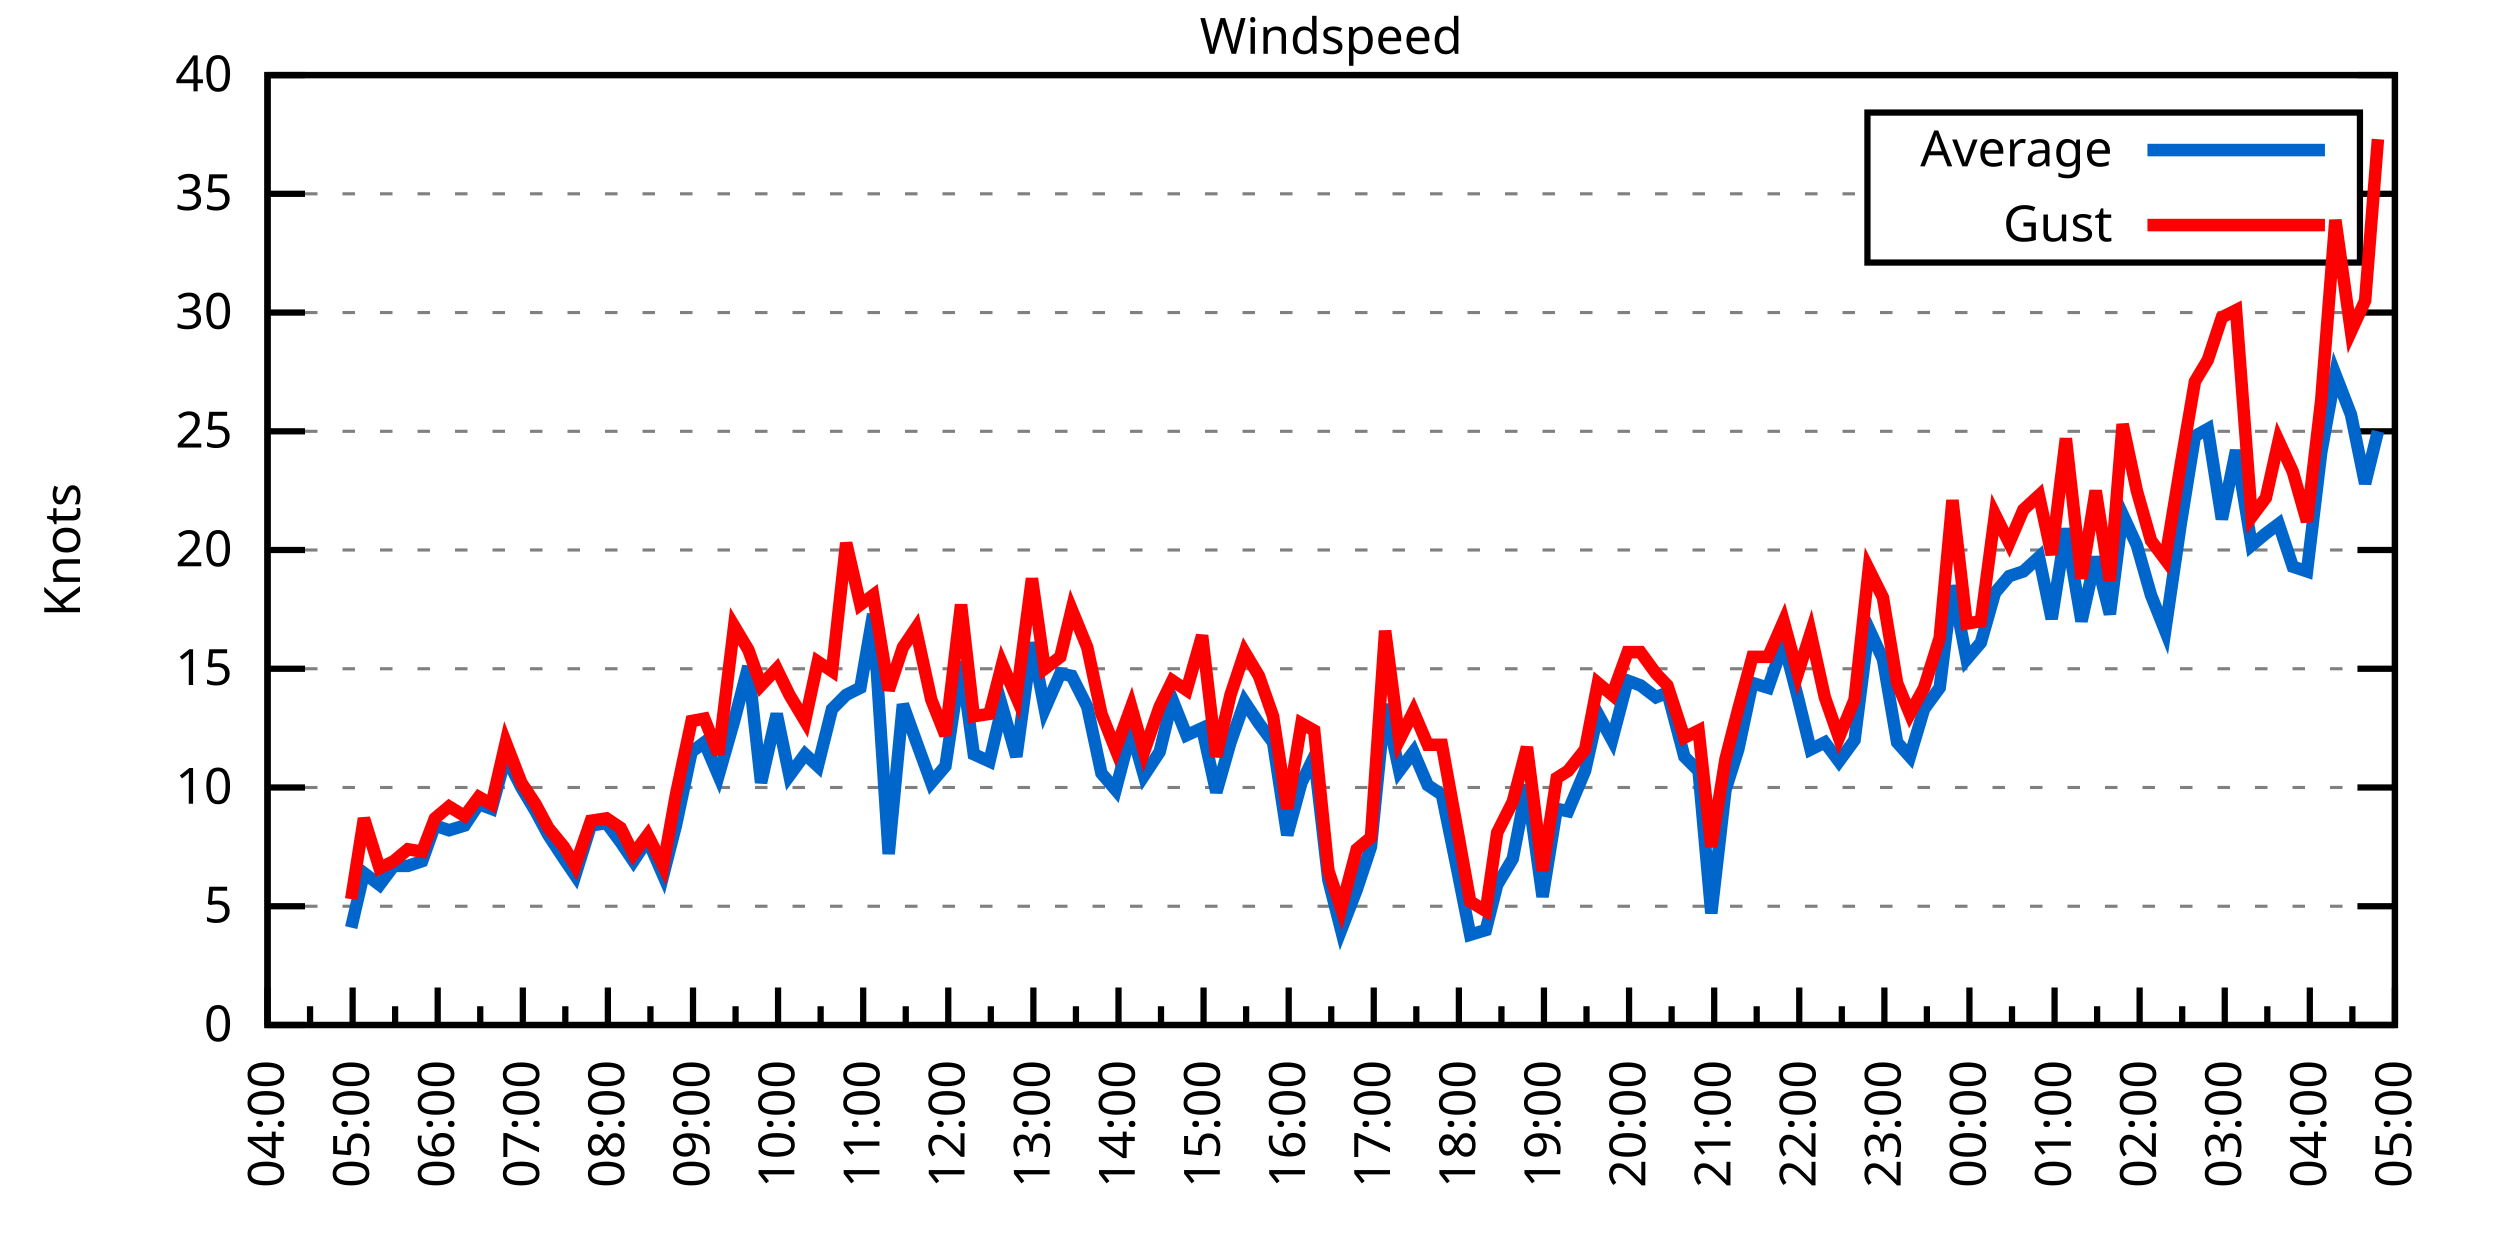
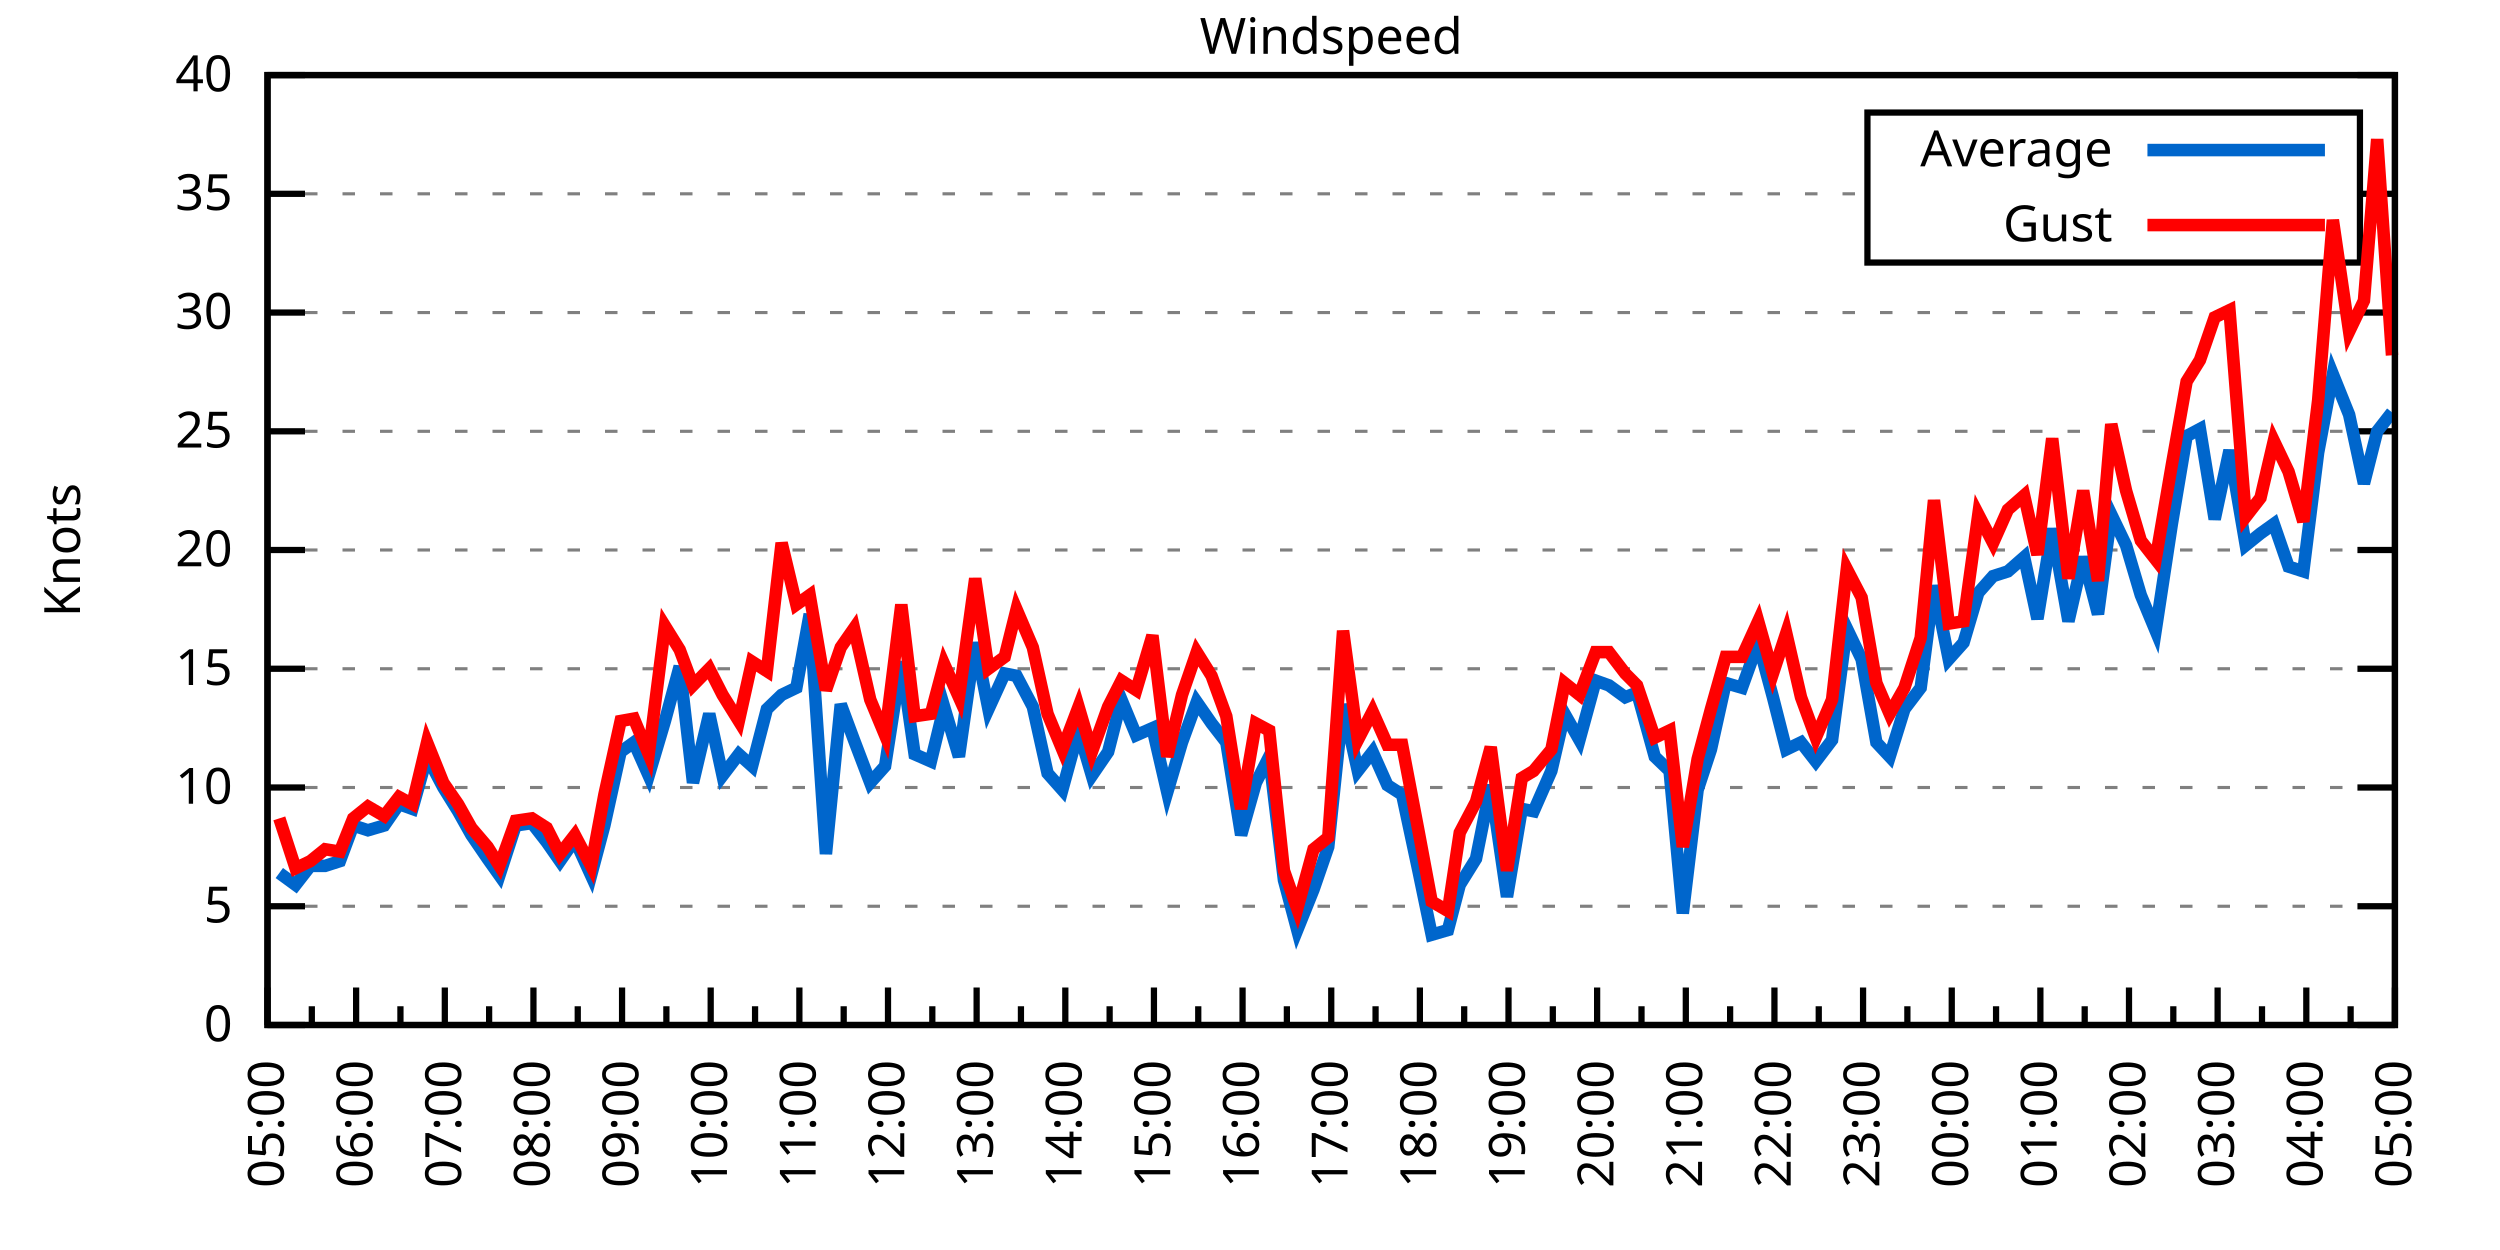
<svg xmlns="http://www.w3.org/2000/svg" xmlns:xlink="http://www.w3.org/1999/xlink" width="400" height="200" viewBox="0 0 400 200">
  <g id="gnuplot_canvas">
    <rect x="0" y="0" width="400" height="200" fill="none" />
    <defs>
      <circle id="gpDot" r="0.5" stroke-width="0.5" stroke="currentColor" />
      <path id="gpPt0" stroke-width="0.333" stroke="currentColor" d="M-1,0 h2 M0,-1 v2" />
      <path id="gpPt1" stroke-width="0.333" stroke="currentColor" d="M-1,-1 L1,1 M1,-1 L-1,1" />
      <path id="gpPt2" stroke-width="0.333" stroke="currentColor" d="M-1,0 L1,0 M0,-1 L0,1 M-1,-1 L1,1 M-1,1 L1,-1" />
      <rect id="gpPt3" stroke-width="0.333" stroke="currentColor" x="-1" y="-1" width="2" height="2" />
      <rect id="gpPt4" stroke-width="0.333" stroke="currentColor" fill="currentColor" x="-1" y="-1" width="2" height="2" />
      <circle id="gpPt5" stroke-width="0.333" stroke="currentColor" cx="0" cy="0" r="1" />
      <use xlink:href="#gpPt5" id="gpPt6" fill="currentColor" stroke="none" />
      <path id="gpPt7" stroke-width="0.333" stroke="currentColor" d="M0,-1.33 L-1.33,0.67 L1.33,0.67 z" />
      <use xlink:href="#gpPt7" id="gpPt8" fill="currentColor" stroke="none" />
      <use xlink:href="#gpPt7" id="gpPt9" stroke="currentColor" transform="rotate(180)" />
      <use xlink:href="#gpPt9" id="gpPt10" fill="currentColor" stroke="none" />
      <use xlink:href="#gpPt3" id="gpPt11" stroke="currentColor" transform="rotate(45)" />
      <use xlink:href="#gpPt11" id="gpPt12" fill="currentColor" stroke="none" />
      <path id="gpPt13" stroke-width="0.333" stroke="currentColor" d="M0,1.330 L1.265,0.411 L0.782,-1.067 L-0.782,-1.076 L-1.265,0.411 z" />
      <use xlink:href="#gpPt13" id="gpPt14" fill="currentColor" stroke="none" />
      <filter id="textbox" filterUnits="objectBoundingBox" x="0" y="0" height="1" width="1">
        <feFlood flood-color="white" flood-opacity="1" result="bgnd" />
        <feComposite in="SourceGraphic" in2="bgnd" operator="atop" />
      </filter>
      <filter id="greybox" filterUnits="objectBoundingBox" x="0" y="0" height="1" width="1">
        <feFlood flood-color="lightgrey" flood-opacity="1" result="grey" />
        <feComposite in="SourceGraphic" in2="grey" operator="atop" />
      </filter>
    </defs>
    <g fill="none" color="white" stroke="currentColor" stroke-width="1.00" stroke-linecap="butt" stroke-linejoin="miter">
</g>
    <g fill="none" color="black" stroke="currentColor" stroke-width="1.00" stroke-linecap="butt" stroke-linejoin="miter">
      <g stroke="none" shape-rendering="crispEdges">
        <polygon fill="rgb(255, 255, 255)" points="42.80,164.00 383.18,164.00 383.18,12.02 42.80,12.02 " />
      </g>
    </g>
    <g fill="none" color="black" stroke="currentColor" stroke-width="1.00" stroke-linecap="butt" stroke-linejoin="miter">
</g>
    <g fill="none" color="black" stroke="black" stroke-width="0.50" stroke-linecap="butt" stroke-linejoin="miter">
</g>
    <g fill="none" color="gray" stroke="currentColor" stroke-width="0.50" stroke-linecap="butt" stroke-linejoin="miter">
      <path stroke="gray" stroke-dasharray="2,4" class="gridline" d="M42.80,164.00 L383.19,164.00  " />
    </g>
    <g fill="none" color="gray" stroke="gray" stroke-width="1.00" stroke-linecap="butt" stroke-linejoin="miter">
</g>
    <g fill="none" color="black" stroke="currentColor" stroke-width="1.00" stroke-linecap="butt" stroke-linejoin="miter">
      <path stroke="black" d="M42.80,164.00 L48.80,164.00 M383.19,164.00 L377.19,164.00  " />
      <g transform="translate(37.20,166.60)" stroke="none" fill="black" font-family="Sans" font-size="8.00" text-anchor="end">
        <text>
          <tspan font-family="Sans"> 0</tspan>
        </text>
      </g>
    </g>
    <g fill="none" color="black" stroke="currentColor" stroke-width="1.00" stroke-linecap="butt" stroke-linejoin="miter">
</g>
    <g fill="none" color="black" stroke="black" stroke-width="0.50" stroke-linecap="butt" stroke-linejoin="miter">
</g>
    <g fill="none" color="gray" stroke="currentColor" stroke-width="0.50" stroke-linecap="butt" stroke-linejoin="miter">
      <path stroke="gray" stroke-dasharray="2,4" class="gridline" d="M42.80,145.00 L383.19,145.00  " />
    </g>
    <g fill="none" color="gray" stroke="gray" stroke-width="1.00" stroke-linecap="butt" stroke-linejoin="miter">
</g>
    <g fill="none" color="black" stroke="currentColor" stroke-width="1.00" stroke-linecap="butt" stroke-linejoin="miter">
      <path stroke="black" d="M42.80,145.00 L48.80,145.00 M383.19,145.00 L377.19,145.00  " />
      <g transform="translate(37.20,147.60)" stroke="none" fill="black" font-family="Sans" font-size="8.00" text-anchor="end">
        <text>
          <tspan font-family="Sans"> 5</tspan>
        </text>
      </g>
    </g>
    <g fill="none" color="black" stroke="currentColor" stroke-width="1.00" stroke-linecap="butt" stroke-linejoin="miter">
</g>
    <g fill="none" color="black" stroke="black" stroke-width="0.50" stroke-linecap="butt" stroke-linejoin="miter">
</g>
    <g fill="none" color="gray" stroke="currentColor" stroke-width="0.50" stroke-linecap="butt" stroke-linejoin="miter">
      <path stroke="gray" stroke-dasharray="2,4" class="gridline" d="M42.80,126.00 L383.19,126.00  " />
    </g>
    <g fill="none" color="gray" stroke="gray" stroke-width="1.00" stroke-linecap="butt" stroke-linejoin="miter">
</g>
    <g fill="none" color="black" stroke="currentColor" stroke-width="1.00" stroke-linecap="butt" stroke-linejoin="miter">
      <path stroke="black" d="M42.80,126.00 L48.80,126.00 M383.19,126.00 L377.19,126.00  " />
      <g transform="translate(37.20,128.60)" stroke="none" fill="black" font-family="Sans" font-size="8.00" text-anchor="end">
        <text>
          <tspan font-family="Sans"> 10</tspan>
        </text>
      </g>
    </g>
    <g fill="none" color="black" stroke="currentColor" stroke-width="1.00" stroke-linecap="butt" stroke-linejoin="miter">
</g>
    <g fill="none" color="black" stroke="black" stroke-width="0.50" stroke-linecap="butt" stroke-linejoin="miter">
</g>
    <g fill="none" color="gray" stroke="currentColor" stroke-width="0.50" stroke-linecap="butt" stroke-linejoin="miter">
      <path stroke="gray" stroke-dasharray="2,4" class="gridline" d="M42.80,107.00 L383.19,107.00  " />
    </g>
    <g fill="none" color="gray" stroke="gray" stroke-width="1.00" stroke-linecap="butt" stroke-linejoin="miter">
</g>
    <g fill="none" color="black" stroke="currentColor" stroke-width="1.00" stroke-linecap="butt" stroke-linejoin="miter">
      <path stroke="black" d="M42.80,107.00 L48.80,107.00 M383.19,107.00 L377.19,107.00  " />
      <g transform="translate(37.20,109.60)" stroke="none" fill="black" font-family="Sans" font-size="8.00" text-anchor="end">
        <text>
          <tspan font-family="Sans"> 15</tspan>
        </text>
      </g>
    </g>
    <g fill="none" color="black" stroke="currentColor" stroke-width="1.00" stroke-linecap="butt" stroke-linejoin="miter">
</g>
    <g fill="none" color="black" stroke="black" stroke-width="0.50" stroke-linecap="butt" stroke-linejoin="miter">
</g>
    <g fill="none" color="gray" stroke="currentColor" stroke-width="0.50" stroke-linecap="butt" stroke-linejoin="miter">
      <path stroke="gray" stroke-dasharray="2,4" class="gridline" d="M42.80,88.00 L383.19,88.00  " />
    </g>
    <g fill="none" color="gray" stroke="gray" stroke-width="1.00" stroke-linecap="butt" stroke-linejoin="miter">
</g>
    <g fill="none" color="black" stroke="currentColor" stroke-width="1.00" stroke-linecap="butt" stroke-linejoin="miter">
      <path stroke="black" d="M42.80,88.00 L48.80,88.00 M383.19,88.00 L377.19,88.00  " />
      <g transform="translate(37.20,90.60)" stroke="none" fill="black" font-family="Sans" font-size="8.00" text-anchor="end">
        <text>
          <tspan font-family="Sans"> 20</tspan>
        </text>
      </g>
    </g>
    <g fill="none" color="black" stroke="currentColor" stroke-width="1.00" stroke-linecap="butt" stroke-linejoin="miter">
</g>
    <g fill="none" color="black" stroke="black" stroke-width="0.50" stroke-linecap="butt" stroke-linejoin="miter">
</g>
    <g fill="none" color="gray" stroke="currentColor" stroke-width="0.50" stroke-linecap="butt" stroke-linejoin="miter">
      <path stroke="gray" stroke-dasharray="2,4" class="gridline" d="M42.80,69.01 L383.19,69.01  " />
    </g>
    <g fill="none" color="gray" stroke="gray" stroke-width="1.00" stroke-linecap="butt" stroke-linejoin="miter">
</g>
    <g fill="none" color="black" stroke="currentColor" stroke-width="1.00" stroke-linecap="butt" stroke-linejoin="miter">
      <path stroke="black" d="M42.80,69.01 L48.80,69.01 M383.19,69.01 L377.19,69.01  " />
      <g transform="translate(37.20,71.61)" stroke="none" fill="black" font-family="Sans" font-size="8.00" text-anchor="end">
        <text>
          <tspan font-family="Sans"> 25</tspan>
        </text>
      </g>
    </g>
    <g fill="none" color="black" stroke="currentColor" stroke-width="1.00" stroke-linecap="butt" stroke-linejoin="miter">
</g>
    <g fill="none" color="black" stroke="black" stroke-width="0.50" stroke-linecap="butt" stroke-linejoin="miter">
</g>
    <g fill="none" color="gray" stroke="currentColor" stroke-width="0.50" stroke-linecap="butt" stroke-linejoin="miter">
      <path stroke="gray" stroke-dasharray="2,4" class="gridline" d="M42.80,50.01 L383.19,50.01  " />
    </g>
    <g fill="none" color="gray" stroke="gray" stroke-width="1.00" stroke-linecap="butt" stroke-linejoin="miter">
</g>
    <g fill="none" color="black" stroke="currentColor" stroke-width="1.00" stroke-linecap="butt" stroke-linejoin="miter">
      <path stroke="black" d="M42.80,50.01 L48.80,50.01 M383.19,50.01 L377.19,50.01  " />
      <g transform="translate(37.20,52.61)" stroke="none" fill="black" font-family="Sans" font-size="8.00" text-anchor="end">
        <text>
          <tspan font-family="Sans"> 30</tspan>
        </text>
      </g>
    </g>
    <g fill="none" color="black" stroke="currentColor" stroke-width="1.00" stroke-linecap="butt" stroke-linejoin="miter">
</g>
    <g fill="none" color="black" stroke="black" stroke-width="0.50" stroke-linecap="butt" stroke-linejoin="miter">
</g>
    <g fill="none" color="gray" stroke="currentColor" stroke-width="0.50" stroke-linecap="butt" stroke-linejoin="miter">
      <path stroke="gray" stroke-dasharray="2,4" class="gridline" d="M42.80,31.01 L298.79,31.01 M377.59,31.01 L383.19,31.01  " />
    </g>
    <g fill="none" color="gray" stroke="gray" stroke-width="1.00" stroke-linecap="butt" stroke-linejoin="miter">
</g>
    <g fill="none" color="black" stroke="currentColor" stroke-width="1.00" stroke-linecap="butt" stroke-linejoin="miter">
      <path stroke="black" d="M42.80,31.01 L48.80,31.01 M383.19,31.01 L377.19,31.01  " />
      <g transform="translate(37.20,33.61)" stroke="none" fill="black" font-family="Sans" font-size="8.00" text-anchor="end">
        <text>
          <tspan font-family="Sans"> 35</tspan>
        </text>
      </g>
    </g>
    <g fill="none" color="black" stroke="currentColor" stroke-width="1.00" stroke-linecap="butt" stroke-linejoin="miter">
</g>
    <g fill="none" color="black" stroke="black" stroke-width="0.50" stroke-linecap="butt" stroke-linejoin="miter">
</g>
    <g fill="none" color="gray" stroke="currentColor" stroke-width="0.50" stroke-linecap="butt" stroke-linejoin="miter">
      <path stroke="gray" stroke-dasharray="2,4" class="gridline" d="M42.80,12.01 L383.19,12.01  " />
    </g>
    <g fill="none" color="gray" stroke="gray" stroke-width="1.00" stroke-linecap="butt" stroke-linejoin="miter">
</g>
    <g fill="none" color="black" stroke="currentColor" stroke-width="1.00" stroke-linecap="butt" stroke-linejoin="miter">
      <path stroke="black" d="M42.80,12.01 L48.80,12.01 M383.19,12.01 L377.19,12.01  " />
      <g transform="translate(37.20,14.61)" stroke="none" fill="black" font-family="Sans" font-size="8.00" text-anchor="end">
        <text>
          <tspan font-family="Sans"> 40</tspan>
        </text>
      </g>
    </g>
    <g fill="none" color="black" stroke="currentColor" stroke-width="1.00" stroke-linecap="butt" stroke-linejoin="miter">
      <path stroke="black" d="M42.80,164.00 L42.80,158.00  " />
      <g transform="translate(45.40,169.60) rotate(270)" stroke="none" fill="black" font-family="Sans" font-size="8.00" text-anchor="end">
        <text>
+           <tspan font-family="Sans">05:00</tspan>
+         </text>
+       </g>
+     </g>
+     <g fill="none" color="black" stroke="currentColor" stroke-width="1.00" stroke-linecap="butt" stroke-linejoin="miter">
+       <path stroke="black" d="M49.89,164.00 L49.89,161.00 M56.98,164.00 L56.98,158.00  " />
+       <g transform="translate(59.58,169.60) rotate(270)" stroke="none" fill="black" font-family="Sans" font-size="8.00" text-anchor="end">
+         <text>
+           <tspan font-family="Sans">06:00</tspan>
+         </text>
+       </g>
+     </g>
+     <g fill="none" color="black" stroke="currentColor" stroke-width="1.00" stroke-linecap="butt" stroke-linejoin="miter">
+       <path stroke="black" d="M64.07,164.00 L64.07,161.00 M71.17,164.00 L71.17,158.00  " />
+       <g transform="translate(73.77,169.60) rotate(270)" stroke="none" fill="black" font-family="Sans" font-size="8.00" text-anchor="end">
+         <text>
+           <tspan font-family="Sans">07:00</tspan>
+         </text>
+       </g>
+     </g>
+     <g fill="none" color="black" stroke="currentColor" stroke-width="1.00" stroke-linecap="butt" stroke-linejoin="miter">
+       <path stroke="black" d="M78.26,164.00 L78.26,161.00 M85.35,164.00 L85.35,158.00  " />
+       <g transform="translate(87.95,169.60) rotate(270)" stroke="none" fill="black" font-family="Sans" font-size="8.00" text-anchor="end">
+         <text>
+           <tspan font-family="Sans">08:00</tspan>
+         </text>
+       </g>
+     </g>
+     <g fill="none" color="black" stroke="currentColor" stroke-width="1.00" stroke-linecap="butt" stroke-linejoin="miter">
+       <path stroke="black" d="M92.44,164.00 L92.44,161.00 M99.53,164.00 L99.53,158.00  " />
+       <g transform="translate(102.13,169.60) rotate(270)" stroke="none" fill="black" font-family="Sans" font-size="8.00" text-anchor="end">
+         <text>
+           <tspan font-family="Sans">09:00</tspan>
+         </text>
+       </g>
+     </g>
+     <g fill="none" color="black" stroke="currentColor" stroke-width="1.00" stroke-linecap="butt" stroke-linejoin="miter">
+       <path stroke="black" d="M106.62,164.00 L106.62,161.00 M113.71,164.00 L113.71,158.00  " />
+       <g transform="translate(116.31,169.60) rotate(270)" stroke="none" fill="black" font-family="Sans" font-size="8.00" text-anchor="end">
+         <text>
+           <tspan font-family="Sans">10:00</tspan>
+         </text>
+       </g>
+     </g>
+     <g fill="none" color="black" stroke="currentColor" stroke-width="1.00" stroke-linecap="butt" stroke-linejoin="miter">
+       <path stroke="black" d="M120.81,164.00 L120.81,161.00 M127.90,164.00 L127.90,158.00  " />
+       <g transform="translate(130.50,169.60) rotate(270)" stroke="none" fill="black" font-family="Sans" font-size="8.00" text-anchor="end">
+         <text>
+           <tspan font-family="Sans">11:00</tspan>
+         </text>
+       </g>
+     </g>
+     <g fill="none" color="black" stroke="currentColor" stroke-width="1.00" stroke-linecap="butt" stroke-linejoin="miter">
+       <path stroke="black" d="M134.99,164.00 L134.99,161.00 M142.08,164.00 L142.08,158.00  " />
+       <g transform="translate(144.68,169.60) rotate(270)" stroke="none" fill="black" font-family="Sans" font-size="8.00" text-anchor="end">
+         <text>
+           <tspan font-family="Sans">12:00</tspan>
+         </text>
+       </g>
+     </g>
+     <g fill="none" color="black" stroke="currentColor" stroke-width="1.00" stroke-linecap="butt" stroke-linejoin="miter">
+       <path stroke="black" d="M149.17,164.00 L149.17,161.00 M156.26,164.00 L156.26,158.00  " />
+       <g transform="translate(158.86,169.60) rotate(270)" stroke="none" fill="black" font-family="Sans" font-size="8.00" text-anchor="end">
+         <text>
+           <tspan font-family="Sans">13:00</tspan>
+         </text>
+       </g>
+     </g>
+     <g fill="none" color="black" stroke="currentColor" stroke-width="1.00" stroke-linecap="butt" stroke-linejoin="miter">
+       <path stroke="black" d="M163.35,164.00 L163.35,161.00 M170.45,164.00 L170.45,158.00  " />
+       <g transform="translate(173.05,169.60) rotate(270)" stroke="none" fill="black" font-family="Sans" font-size="8.00" text-anchor="end">
+         <text>
+           <tspan font-family="Sans">14:00</tspan>
+         </text>
+       </g>
+     </g>
+     <g fill="none" color="black" stroke="currentColor" stroke-width="1.00" stroke-linecap="butt" stroke-linejoin="miter">
+       <path stroke="black" d="M177.54,164.00 L177.54,161.00 M184.63,164.00 L184.63,158.00  " />
+       <g transform="translate(187.23,169.60) rotate(270)" stroke="none" fill="black" font-family="Sans" font-size="8.00" text-anchor="end">
+         <text>
+           <tspan font-family="Sans">15:00</tspan>
+         </text>
+       </g>
+     </g>
+     <g fill="none" color="black" stroke="currentColor" stroke-width="1.00" stroke-linecap="butt" stroke-linejoin="miter">
+       <path stroke="black" d="M191.72,164.00 L191.72,161.00 M198.81,164.00 L198.81,158.00  " />
+       <g transform="translate(201.41,169.60) rotate(270)" stroke="none" fill="black" font-family="Sans" font-size="8.00" text-anchor="end">
+         <text>
+           <tspan font-family="Sans">16:00</tspan>
+         </text>
+       </g>
+     </g>
+     <g fill="none" color="black" stroke="currentColor" stroke-width="1.00" stroke-linecap="butt" stroke-linejoin="miter">
+       <path stroke="black" d="M205.90,164.00 L205.90,161.00 M213.00,164.00 L213.00,158.00  " />
+       <g transform="translate(215.60,169.60) rotate(270)" stroke="none" fill="black" font-family="Sans" font-size="8.00" text-anchor="end">
+         <text>
+           <tspan font-family="Sans">17:00</tspan>
+         </text>
+       </g>
+     </g>
+     <g fill="none" color="black" stroke="currentColor" stroke-width="1.00" stroke-linecap="butt" stroke-linejoin="miter">
+       <path stroke="black" d="M220.09,164.00 L220.09,161.00 M227.18,164.00 L227.18,158.00  " />
+       <g transform="translate(229.78,169.60) rotate(270)" stroke="none" fill="black" font-family="Sans" font-size="8.00" text-anchor="end">
+         <text>
+           <tspan font-family="Sans">18:00</tspan>
+         </text>
+       </g>
+     </g>
+     <g fill="none" color="black" stroke="currentColor" stroke-width="1.00" stroke-linecap="butt" stroke-linejoin="miter">
+       <path stroke="black" d="M234.27,164.00 L234.27,161.00 M241.36,164.00 L241.36,158.00  " />
+       <g transform="translate(243.96,169.60) rotate(270)" stroke="none" fill="black" font-family="Sans" font-size="8.00" text-anchor="end">
+         <text>
+           <tspan font-family="Sans">19:00</tspan>
+         </text>
+       </g>
+     </g>
+     <g fill="none" color="black" stroke="currentColor" stroke-width="1.00" stroke-linecap="butt" stroke-linejoin="miter">
+       <path stroke="black" d="M248.45,164.00 L248.45,161.00 M255.54,164.00 L255.54,158.00  " />
+       <g transform="translate(258.14,169.60) rotate(270)" stroke="none" fill="black" font-family="Sans" font-size="8.00" text-anchor="end">
+         <text>
+           <tspan font-family="Sans">20:00</tspan>
+         </text>
+       </g>
+     </g>
+     <g fill="none" color="black" stroke="currentColor" stroke-width="1.00" stroke-linecap="butt" stroke-linejoin="miter">
+       <path stroke="black" d="M262.64,164.00 L262.64,161.00 M269.73,164.00 L269.73,158.00  " />
+       <g transform="translate(272.33,169.60) rotate(270)" stroke="none" fill="black" font-family="Sans" font-size="8.00" text-anchor="end">
+         <text>
+           <tspan font-family="Sans">21:00</tspan>
+         </text>
+       </g>
+     </g>
+     <g fill="none" color="black" stroke="currentColor" stroke-width="1.00" stroke-linecap="butt" stroke-linejoin="miter">
+       <path stroke="black" d="M276.82,164.00 L276.82,161.00 M283.91,164.00 L283.91,158.00  " />
+       <g transform="translate(286.51,169.60) rotate(270)" stroke="none" fill="black" font-family="Sans" font-size="8.00" text-anchor="end">
+         <text>
+           <tspan font-family="Sans">22:00</tspan>
+         </text>
+       </g>
+     </g>
+     <g fill="none" color="black" stroke="currentColor" stroke-width="1.00" stroke-linecap="butt" stroke-linejoin="miter">
+       <path stroke="black" d="M291.00,164.00 L291.00,161.00 M298.09,164.00 L298.09,158.00  " />
+       <g transform="translate(300.69,169.60) rotate(270)" stroke="none" fill="black" font-family="Sans" font-size="8.00" text-anchor="end">
+         <text>
+           <tspan font-family="Sans">23:00</tspan>
+         </text>
+       </g>
+     </g>
+     <g fill="none" color="black" stroke="currentColor" stroke-width="1.00" stroke-linecap="butt" stroke-linejoin="miter">
+       <path stroke="black" d="M305.18,164.00 L305.18,161.00 M312.28,164.00 L312.28,158.00  " />
+       <g transform="translate(314.88,169.60) rotate(270)" stroke="none" fill="black" font-family="Sans" font-size="8.00" text-anchor="end">
+         <text>
+           <tspan font-family="Sans">00:00</tspan>
+         </text>
+       </g>
+     </g>
+     <g fill="none" color="black" stroke="currentColor" stroke-width="1.00" stroke-linecap="butt" stroke-linejoin="miter">
+       <path stroke="black" d="M319.37,164.00 L319.37,161.00 M326.46,164.00 L326.46,158.00  " />
+       <g transform="translate(329.06,169.60) rotate(270)" stroke="none" fill="black" font-family="Sans" font-size="8.00" text-anchor="end">
+         <text>
+           <tspan font-family="Sans">01:00</tspan>
+         </text>
+       </g>
+     </g>
+     <g fill="none" color="black" stroke="currentColor" stroke-width="1.00" stroke-linecap="butt" stroke-linejoin="miter">
+       <path stroke="black" d="M333.55,164.00 L333.55,161.00 M340.64,164.00 L340.64,158.00  " />
+       <g transform="translate(343.24,169.60) rotate(270)" stroke="none" fill="black" font-family="Sans" font-size="8.00" text-anchor="end">
+         <text>
+           <tspan font-family="Sans">02:00</tspan>
+         </text>
+       </g>
+     </g>
+     <g fill="none" color="black" stroke="currentColor" stroke-width="1.00" stroke-linecap="butt" stroke-linejoin="miter">
+       <path stroke="black" d="M347.73,164.00 L347.73,161.00 M354.82,164.00 L354.82,158.00  " />
+       <g transform="translate(357.42,169.60) rotate(270)" stroke="none" fill="black" font-family="Sans" font-size="8.00" text-anchor="end">
+         <text>
+           <tspan font-family="Sans">03:00</tspan>
+         </text>
+       </g>
+     </g>
+     <g fill="none" color="black" stroke="currentColor" stroke-width="1.00" stroke-linecap="butt" stroke-linejoin="miter">
+       <path stroke="black" d="M361.92,164.00 L361.92,161.00 M369.01,164.00 L369.01,158.00  " />
+       <g transform="translate(371.61,169.60) rotate(270)" stroke="none" fill="black" font-family="Sans" font-size="8.00" text-anchor="end">
+         <text>
          <tspan font-family="Sans">04:00</tspan>
        </text>
      </g>
    </g>
    <g fill="none" color="black" stroke="currentColor" stroke-width="1.00" stroke-linecap="butt" stroke-linejoin="miter">
-       <path stroke="black" d="M49.61,164.00 L49.61,161.00 M56.42,164.00 L56.42,158.00  " />
-       <g transform="translate(59.02,169.60) rotate(270)" stroke="none" fill="black" font-family="Sans" font-size="8.00" text-anchor="end">
-         <text>
-           <tspan font-family="Sans">05:00</tspan>
-         </text>
-       </g>
-     </g>
-     <g fill="none" color="black" stroke="currentColor" stroke-width="1.00" stroke-linecap="butt" stroke-linejoin="miter">
-       <path stroke="black" d="M63.22,164.00 L63.22,161.00 M70.03,164.00 L70.03,158.00  " />
-       <g transform="translate(72.63,169.60) rotate(270)" stroke="none" fill="black" font-family="Sans" font-size="8.00" text-anchor="end">
-         <text>
-           <tspan font-family="Sans">06:00</tspan>
-         </text>
-       </g>
-     </g>
-     <g fill="none" color="black" stroke="currentColor" stroke-width="1.00" stroke-linecap="butt" stroke-linejoin="miter">
-       <path stroke="black" d="M76.84,164.00 L76.84,161.00 M83.65,164.00 L83.65,158.00  " />
-       <g transform="translate(86.25,169.60) rotate(270)" stroke="none" fill="black" font-family="Sans" font-size="8.00" text-anchor="end">
-         <text>
-           <tspan font-family="Sans">07:00</tspan>
-         </text>
-       </g>
-     </g>
-     <g fill="none" color="black" stroke="currentColor" stroke-width="1.00" stroke-linecap="butt" stroke-linejoin="miter">
-       <path stroke="black" d="M90.45,164.00 L90.45,161.00 M97.26,164.00 L97.26,158.00  " />
-       <g transform="translate(99.86,169.60) rotate(270)" stroke="none" fill="black" font-family="Sans" font-size="8.00" text-anchor="end">
-         <text>
-           <tspan font-family="Sans">08:00</tspan>
-         </text>
-       </g>
-     </g>
-     <g fill="none" color="black" stroke="currentColor" stroke-width="1.00" stroke-linecap="butt" stroke-linejoin="miter">
-       <path stroke="black" d="M104.07,164.00 L104.07,161.00 M110.88,164.00 L110.88,158.00  " />
-       <g transform="translate(113.48,169.60) rotate(270)" stroke="none" fill="black" font-family="Sans" font-size="8.00" text-anchor="end">
-         <text>
-           <tspan font-family="Sans">09:00</tspan>
-         </text>
-       </g>
-     </g>
-     <g fill="none" color="black" stroke="currentColor" stroke-width="1.00" stroke-linecap="butt" stroke-linejoin="miter">
-       <path stroke="black" d="M117.69,164.00 L117.69,161.00 M124.49,164.00 L124.49,158.00  " />
-       <g transform="translate(127.09,169.60) rotate(270)" stroke="none" fill="black" font-family="Sans" font-size="8.00" text-anchor="end">
-         <text>
-           <tspan font-family="Sans">10:00</tspan>
-         </text>
-       </g>
-     </g>
-     <g fill="none" color="black" stroke="currentColor" stroke-width="1.00" stroke-linecap="butt" stroke-linejoin="miter">
-       <path stroke="black" d="M131.30,164.00 L131.30,161.00 M138.11,164.00 L138.11,158.00  " />
-       <g transform="translate(140.71,169.60) rotate(270)" stroke="none" fill="black" font-family="Sans" font-size="8.00" text-anchor="end">
-         <text>
-           <tspan font-family="Sans">11:00</tspan>
-         </text>
-       </g>
-     </g>
-     <g fill="none" color="black" stroke="currentColor" stroke-width="1.00" stroke-linecap="butt" stroke-linejoin="miter">
-       <path stroke="black" d="M144.92,164.00 L144.92,161.00 M151.72,164.00 L151.72,158.00  " />
-       <g transform="translate(154.32,169.60) rotate(270)" stroke="none" fill="black" font-family="Sans" font-size="8.00" text-anchor="end">
-         <text>
-           <tspan font-family="Sans">12:00</tspan>
-         </text>
-       </g>
-     </g>
-     <g fill="none" color="black" stroke="currentColor" stroke-width="1.00" stroke-linecap="butt" stroke-linejoin="miter">
-       <path stroke="black" d="M158.53,164.00 L158.53,161.00 M165.34,164.00 L165.34,158.00  " />
-       <g transform="translate(167.94,169.60) rotate(270)" stroke="none" fill="black" font-family="Sans" font-size="8.00" text-anchor="end">
-         <text>
-           <tspan font-family="Sans">13:00</tspan>
-         </text>
-       </g>
-     </g>
-     <g fill="none" color="black" stroke="currentColor" stroke-width="1.00" stroke-linecap="butt" stroke-linejoin="miter">
-       <path stroke="black" d="M172.15,164.00 L172.15,161.00 M178.96,164.00 L178.96,158.00  " />
-       <g transform="translate(181.56,169.60) rotate(270)" stroke="none" fill="black" font-family="Sans" font-size="8.00" text-anchor="end">
-         <text>
-           <tspan font-family="Sans">14:00</tspan>
-         </text>
-       </g>
-     </g>
-     <g fill="none" color="black" stroke="currentColor" stroke-width="1.00" stroke-linecap="butt" stroke-linejoin="miter">
-       <path stroke="black" d="M185.76,164.00 L185.76,161.00 M192.57,164.00 L192.57,158.00  " />
-       <g transform="translate(195.17,169.60) rotate(270)" stroke="none" fill="black" font-family="Sans" font-size="8.00" text-anchor="end">
-         <text>
-           <tspan font-family="Sans">15:00</tspan>
-         </text>
-       </g>
-     </g>
-     <g fill="none" color="black" stroke="currentColor" stroke-width="1.00" stroke-linecap="butt" stroke-linejoin="miter">
-       <path stroke="black" d="M199.38,164.00 L199.38,161.00 M206.19,164.00 L206.19,158.00  " />
-       <g transform="translate(208.79,169.60) rotate(270)" stroke="none" fill="black" font-family="Sans" font-size="8.00" text-anchor="end">
-         <text>
-           <tspan font-family="Sans">16:00</tspan>
-         </text>
-       </g>
-     </g>
-     <g fill="none" color="black" stroke="currentColor" stroke-width="1.00" stroke-linecap="butt" stroke-linejoin="miter">
-       <path stroke="black" d="M213.00,164.00 L213.00,161.00 M219.80,164.00 L219.80,158.00  " />
-       <g transform="translate(222.40,169.60) rotate(270)" stroke="none" fill="black" font-family="Sans" font-size="8.00" text-anchor="end">
-         <text>
-           <tspan font-family="Sans">17:00</tspan>
-         </text>
-       </g>
-     </g>
-     <g fill="none" color="black" stroke="currentColor" stroke-width="1.00" stroke-linecap="butt" stroke-linejoin="miter">
-       <path stroke="black" d="M226.61,164.00 L226.61,161.00 M233.42,164.00 L233.42,158.00  " />
-       <g transform="translate(236.02,169.60) rotate(270)" stroke="none" fill="black" font-family="Sans" font-size="8.00" text-anchor="end">
-         <text>
-           <tspan font-family="Sans">18:00</tspan>
-         </text>
-       </g>
-     </g>
-     <g fill="none" color="black" stroke="currentColor" stroke-width="1.00" stroke-linecap="butt" stroke-linejoin="miter">
-       <path stroke="black" d="M240.23,164.00 L240.23,161.00 M247.03,164.00 L247.03,158.00  " />
-       <g transform="translate(249.63,169.60) rotate(270)" stroke="none" fill="black" font-family="Sans" font-size="8.00" text-anchor="end">
-         <text>
-           <tspan font-family="Sans">19:00</tspan>
-         </text>
-       </g>
-     </g>
-     <g fill="none" color="black" stroke="currentColor" stroke-width="1.00" stroke-linecap="butt" stroke-linejoin="miter">
-       <path stroke="black" d="M253.84,164.00 L253.84,161.00 M260.65,164.00 L260.65,158.00  " />
-       <g transform="translate(263.25,169.60) rotate(270)" stroke="none" fill="black" font-family="Sans" font-size="8.00" text-anchor="end">
-         <text>
-           <tspan font-family="Sans">20:00</tspan>
-         </text>
-       </g>
-     </g>
-     <g fill="none" color="black" stroke="currentColor" stroke-width="1.00" stroke-linecap="butt" stroke-linejoin="miter">
-       <path stroke="black" d="M267.46,164.00 L267.46,161.00 M274.27,164.00 L274.27,158.00  " />
-       <g transform="translate(276.87,169.60) rotate(270)" stroke="none" fill="black" font-family="Sans" font-size="8.00" text-anchor="end">
-         <text>
-           <tspan font-family="Sans">21:00</tspan>
-         </text>
-       </g>
-     </g>
-     <g fill="none" color="black" stroke="currentColor" stroke-width="1.00" stroke-linecap="butt" stroke-linejoin="miter">
-       <path stroke="black" d="M281.07,164.00 L281.07,161.00 M287.88,164.00 L287.88,158.00  " />
-       <g transform="translate(290.48,169.60) rotate(270)" stroke="none" fill="black" font-family="Sans" font-size="8.00" text-anchor="end">
-         <text>
-           <tspan font-family="Sans">22:00</tspan>
-         </text>
-       </g>
-     </g>
-     <g fill="none" color="black" stroke="currentColor" stroke-width="1.00" stroke-linecap="butt" stroke-linejoin="miter">
-       <path stroke="black" d="M294.69,164.00 L294.69,161.00 M301.50,164.00 L301.50,158.00  " />
-       <g transform="translate(304.10,169.60) rotate(270)" stroke="none" fill="black" font-family="Sans" font-size="8.00" text-anchor="end">
-         <text>
-           <tspan font-family="Sans">23:00</tspan>
-         </text>
-       </g>
-     </g>
-     <g fill="none" color="black" stroke="currentColor" stroke-width="1.00" stroke-linecap="butt" stroke-linejoin="miter">
-       <path stroke="black" d="M308.30,164.00 L308.30,161.00 M315.11,164.00 L315.11,158.00  " />
-       <g transform="translate(317.71,169.60) rotate(270)" stroke="none" fill="black" font-family="Sans" font-size="8.00" text-anchor="end">
-         <text>
-           <tspan font-family="Sans">00:00</tspan>
-         </text>
-       </g>
-     </g>
-     <g fill="none" color="black" stroke="currentColor" stroke-width="1.00" stroke-linecap="butt" stroke-linejoin="miter">
-       <path stroke="black" d="M321.92,164.00 L321.92,161.00 M328.73,164.00 L328.73,158.00  " />
-       <g transform="translate(331.33,169.60) rotate(270)" stroke="none" fill="black" font-family="Sans" font-size="8.00" text-anchor="end">
-         <text>
-           <tspan font-family="Sans">01:00</tspan>
-         </text>
-       </g>
-     </g>
-     <g fill="none" color="black" stroke="currentColor" stroke-width="1.00" stroke-linecap="butt" stroke-linejoin="miter">
-       <path stroke="black" d="M335.54,164.00 L335.54,161.00 M342.34,164.00 L342.34,158.00  " />
-       <g transform="translate(344.94,169.60) rotate(270)" stroke="none" fill="black" font-family="Sans" font-size="8.00" text-anchor="end">
-         <text>
-           <tspan font-family="Sans">02:00</tspan>
-         </text>
-       </g>
-     </g>
-     <g fill="none" color="black" stroke="currentColor" stroke-width="1.00" stroke-linecap="butt" stroke-linejoin="miter">
-       <path stroke="black" d="M349.15,164.00 L349.15,161.00 M355.96,164.00 L355.96,158.00  " />
-       <g transform="translate(358.56,169.60) rotate(270)" stroke="none" fill="black" font-family="Sans" font-size="8.00" text-anchor="end">
-         <text>
-           <tspan font-family="Sans">03:00</tspan>
-         </text>
-       </g>
-     </g>
-     <g fill="none" color="black" stroke="currentColor" stroke-width="1.00" stroke-linecap="butt" stroke-linejoin="miter">
-       <path stroke="black" d="M362.77,164.00 L362.77,161.00 M369.57,164.00 L369.57,158.00  " />
-       <g transform="translate(372.17,169.60) rotate(270)" stroke="none" fill="black" font-family="Sans" font-size="8.00" text-anchor="end">
-         <text>
-           <tspan font-family="Sans">04:00</tspan>
-         </text>
-       </g>
-     </g>
-     <g fill="none" color="black" stroke="currentColor" stroke-width="1.00" stroke-linecap="butt" stroke-linejoin="miter">
-       <path stroke="black" d="M376.38,164.00 L376.38,161.00 M383.19,164.00 L383.19,158.00  " />
+       <path stroke="black" d="M376.10,164.00 L376.10,161.00 M383.19,164.00 L383.19,158.00  " />
      <g transform="translate(385.79,169.60) rotate(270)" stroke="none" fill="black" font-family="Sans" font-size="8.00" text-anchor="end">
        <text>
          <tspan font-family="Sans">05:00</tspan>
        </text>
      </g>
    </g>
    <g fill="none" color="black" stroke="currentColor" stroke-width="1.00" stroke-linecap="butt" stroke-linejoin="miter">
</g>
    <g fill="none" color="black" stroke="currentColor" stroke-width="1.00" stroke-linecap="butt" stroke-linejoin="miter">
      <path stroke="black" d="M42.80,12.01 L42.80,164.00 L383.19,164.00 L383.19,12.01 L42.80,12.01 Z  " />
    </g>
    <g fill="none" color="black" stroke="currentColor" stroke-width="1.00" stroke-linecap="butt" stroke-linejoin="miter">
      <g transform="translate(12.80,88.01) rotate(270)" stroke="none" fill="black" font-family="Sans" font-size="8.00" text-anchor="middle">
        <text>
          <tspan font-family="Sans">Knots</tspan>
        </text>
      </g>
    </g>
    <g fill="none" color="black" stroke="currentColor" stroke-width="1.00" stroke-linecap="butt" stroke-linejoin="miter">
</g>
    <g fill="none" color="black" stroke="currentColor" stroke-width="1.00" stroke-linecap="butt" stroke-linejoin="miter">
      <path stroke="black" d="M298.79,42.01 L298.79,18.01 L377.59,18.01 L377.59,42.01 L298.79,42.01 Z  " />
    </g>
    <g id="Windspeed_plot_1">
      <g fill="none" color="white" stroke="black" stroke-width="2.00" stroke-linecap="butt" stroke-linejoin="miter">
</g>
      <g fill="none" color="black" stroke="currentColor" stroke-width="2.00" stroke-linecap="butt" stroke-linejoin="miter">
        <g transform="translate(337.99,26.61)" stroke="none" fill="black" font-family="Sans" font-size="8.00" text-anchor="end">
          <text>
            <tspan font-family="Sans">Average</tspan>
          </text>
        </g>
      </g>
      <g fill="none" color="black" stroke="currentColor" stroke-width="2.00" stroke-linecap="butt" stroke-linejoin="miter">
-         <path stroke="rgb(  0, 102, 204)" d="M343.59,24.01 L371.99,24.01 M56.19,148.42 L58.23,139.68 L60.73,141.58 L63.00,138.54 L65.27,138.54 L67.54,137.78   L69.58,132.08 L71.85,132.84 L74.34,132.08 L76.61,128.66 L78.65,129.42 L80.92,121.06 L83.42,126.00 L85.69,129.80   L87.73,133.60 L90.23,137.40 L92.04,140.06 L94.54,132.08 L97.04,131.70 L99.30,134.74 L101.35,137.78 L103.62,134.36   L106.11,140.06 L108.15,132.08 L110.65,120.30 L112.69,118.78 L114.96,124.10 L117.46,115.36 L119.73,106.62 L121.77,125.24   L124.27,114.22 L126.31,124.10 L128.81,120.68 L130.85,122.58 L133.12,113.46 L135.39,111.18 L137.66,110.04 L139.70,98.26   L142.19,136.64 L144.46,112.70 L146.51,118.40 L149.00,125.24 L151.27,122.58 L153.77,105.86 L155.81,120.68 L158.31,121.82   L160.35,113.08 L162.62,121.06 L165.11,102.82 L167.16,113.46 L169.65,107.76 L171.47,108.14 L173.96,113.08 L176.23,123.72   L178.50,126.38 L181.00,116.88 L183.04,124.10 L185.54,120.30 L187.58,111.94 L189.85,117.64 L192.34,116.50 L194.61,126.76   L196.88,118.78 L199.15,112.32 L201.42,115.74 L203.69,118.78 L205.96,133.60 L208.23,125.24 L210.27,121.06 L212.54,140.82   L214.58,148.80 L217.08,142.34 L219.35,135.50 L221.62,112.70 L223.89,123.34 L226.16,120.30 L228.43,125.62 L230.70,127.14   L233.19,139.30 L235.23,149.56 L237.73,148.80 L239.55,141.58 L242.04,137.40 L244.31,125.62 L246.81,143.48 L249.08,129.42   L250.89,129.80 L253.61,123.34 L255.66,114.22 L257.93,118.40 L260.42,108.90 L262.47,109.66 L264.96,111.56 L266.78,110.80   L269.50,121.06 L271.77,123.34 L273.81,146.14 L276.08,126.38 L278.12,119.92 L280.39,109.28 L282.89,110.04 L285.38,102.82   L287.65,111.56 L289.70,119.92 L291.97,118.78 L294.23,121.82 L296.73,118.40 L299.00,100.54 L301.27,105.48 L303.54,118.78   L305.58,121.06 L307.85,113.46 L310.35,110.04 L312.39,93.70 L314.66,105.48 L316.93,102.82 L319.20,94.84 L321.47,92.18   L323.74,91.42 L326.23,89.14 L328.27,99.02 L330.54,84.59 L333.04,99.40 L335.31,89.14 L337.58,98.26 L339.62,82.31   L341.89,87.25 L344.16,95.22 L346.43,100.92 L348.92,83.83 L351.19,69.77 L353.24,68.63 L355.50,83.07 L357.77,72.05   L360.27,87.25 L362.54,85.35 L364.58,83.83 L366.85,90.66 L369.12,91.42 L371.39,72.43 L373.66,59.89 L376.16,66.35   L378.42,77.37 L380.47,69.01  " />
+         <path stroke="rgb(  0, 102, 204)" d="M343.59,24.01 L371.99,24.01 M44.69,139.68 L47.29,141.58 L49.66,138.54 L52.02,138.54 L54.38,137.78 L56.51,132.08   L58.87,132.84 L61.47,132.08 L63.84,128.66 L65.97,129.42 L68.33,121.06 L70.93,126.00 L73.29,129.80 L75.42,133.60   L78.02,137.40 L79.91,140.06 L82.51,132.08 L85.11,131.70 L87.48,134.74 L89.60,137.78 L91.97,134.36 L94.57,140.06   L96.70,132.08 L99.30,120.30 L101.42,118.78 L103.79,124.10 L106.39,115.36 L108.75,106.62 L110.88,125.24 L113.48,114.22   L115.61,124.10 L118.21,120.68 L120.33,122.58 L122.70,113.46 L125.06,111.18 L127.42,110.04 L129.55,98.26 L132.15,136.64   L134.52,112.70 L136.64,118.40 L139.24,125.24 L141.61,122.58 L144.21,105.86 L146.34,120.68 L148.94,121.82 L151.06,113.08   L153.43,121.06 L156.03,102.82 L158.15,113.46 L160.75,107.76 L162.65,108.14 L165.25,113.08 L167.61,123.72 L169.97,126.38   L172.57,116.88 L174.70,124.10 L177.30,120.30 L179.43,111.94 L181.79,117.64 L184.39,116.50 L186.76,126.76 L189.12,118.78   L191.48,112.32 L193.85,115.74 L196.21,118.78 L198.58,133.60 L200.94,125.24 L203.07,121.06 L205.43,140.82 L207.56,148.80   L210.16,142.34 L212.52,135.50 L214.89,112.70 L217.25,123.34 L219.61,120.30 L221.98,125.62 L224.34,127.14 L226.94,139.30   L229.07,149.56 L231.67,148.80 L233.56,141.58 L236.16,137.40 L238.52,125.62 L241.12,143.48 L243.49,129.42 L245.38,129.80   L248.22,123.34 L250.34,114.22 L252.71,118.40 L255.31,108.90 L257.43,109.66 L260.04,111.56 L261.93,110.80 L264.76,121.06   L267.13,123.34 L269.25,146.14 L271.62,126.38 L273.75,119.92 L276.11,109.28 L278.71,110.04 L281.31,102.82 L283.67,111.56   L285.80,119.92 L288.16,118.78 L290.53,121.82 L293.13,118.40 L295.49,100.54 L297.86,105.48 L300.22,118.78 L302.35,121.06   L304.71,113.46 L307.31,110.04 L309.44,93.70 L311.80,105.48 L314.17,102.82 L316.53,94.84 L318.89,92.18 L321.26,91.42   L323.86,89.14 L325.99,99.02 L328.35,84.59 L330.95,99.40 L333.31,89.14 L335.68,98.26 L337.80,82.31 L340.17,87.25   L342.53,95.22 L344.90,100.92 L347.50,83.83 L349.86,69.77 L351.99,68.63 L354.35,83.07 L356.72,72.05 L359.32,87.25   L361.68,85.35 L363.81,83.83 L366.17,90.66 L368.53,91.42 L370.90,72.43 L373.26,59.89 L375.86,66.35 L378.23,77.37   L380.35,69.01 L382.72,65.97  " />
      </g>
    </g>
    <g id="Windspeed_plot_2">
      <g fill="none" color="black" stroke="currentColor" stroke-width="2.00" stroke-linecap="butt" stroke-linejoin="miter">
        <g transform="translate(337.99,38.61)" stroke="none" fill="black" font-family="Sans" font-size="8.00" text-anchor="end">
          <text>
            <tspan font-family="Sans">Gust</tspan>
          </text>
        </g>
      </g>
      <g fill="none" color="black" stroke="currentColor" stroke-width="2.00" stroke-linecap="butt" stroke-linejoin="miter">
-         <path stroke="rgb(255,   0,   0)" d="M343.59,36.01 L371.99,36.01 M56.19,143.86 L58.23,130.94 L60.73,138.92 L63.00,137.78 L65.27,135.88 L67.54,136.26   L69.58,130.94 L71.85,129.04 L74.34,130.56 L76.61,127.52 L78.65,128.66 L80.92,118.78 L83.42,125.24 L85.69,128.66   L87.73,132.46 L90.23,135.50 L92.04,138.54 L94.54,131.32 L97.04,130.94 L99.30,132.46 L101.35,136.64 L103.62,133.60   L106.11,138.54 L108.15,127.14 L110.65,115.36 L112.69,114.98 L114.96,120.68 L117.46,100.16 L119.73,103.96 L121.77,109.66   L124.27,107.00 L126.31,111.18 L128.81,115.36 L130.85,105.86 L133.12,107.38 L135.39,86.87 L137.66,96.74 L139.70,95.22   L142.19,110.42 L144.46,103.58 L146.51,100.54 L149.00,111.94 L151.27,117.64 L153.77,96.74 L155.81,114.60 L158.31,114.22   L160.35,106.24 L162.62,111.56 L165.11,92.56 L167.16,107.00 L169.65,105.10 L171.47,97.50 L173.96,103.58 L176.23,114.22   L178.50,119.92 L181.00,113.08 L183.04,120.30 L185.54,113.08 L187.58,108.90 L189.85,110.42 L192.34,101.68 L194.61,121.06   L196.88,111.18 L199.15,104.34 L201.42,108.14 L203.69,114.60 L205.96,129.42 L208.23,115.74 L210.27,116.88 L212.54,139.30   L214.58,145.38 L217.08,135.88 L219.35,133.98 L221.62,100.92 L223.89,118.40 L226.16,113.84 L228.43,119.16 L230.70,119.16   L233.19,132.84 L235.23,144.24 L237.73,145.76 L239.55,133.22 L242.04,128.28 L244.31,119.54 L246.81,139.30 L249.08,124.48   L250.89,123.34 L253.61,119.92 L255.66,109.28 L257.93,111.18 L260.42,104.34 L262.47,104.34 L264.96,107.76 L266.78,109.66   L269.50,118.02 L271.77,116.88 L273.81,135.50 L276.08,121.44 L278.12,113.46 L280.39,105.10 L282.89,105.10 L285.38,99.40   L287.65,107.76 L289.70,101.30 L291.97,111.56 L294.23,118.02 L296.73,111.94 L299.00,91.04 L301.27,95.60 L303.54,109.28   L305.58,114.22 L307.85,110.04 L310.35,102.06 L312.39,80.03 L314.66,99.78 L316.93,99.40 L319.20,82.31 L321.47,86.87   L323.74,81.55 L326.23,79.27 L328.27,88.76 L330.54,70.15 L333.04,92.56 L335.31,78.51 L337.58,92.94 L339.62,67.87   L341.89,78.51 L344.16,86.49 L346.43,89.52 L348.92,74.33 L351.19,61.03 L353.24,57.61 L355.50,50.77 L357.77,49.63   L360.27,82.69 L362.54,79.65 L364.58,70.53 L366.85,75.47 L369.12,83.45 L371.39,64.07 L373.66,35.19 L376.16,53.05   L378.42,48.11 L380.47,22.27  " />
+         <path stroke="rgb(255,   0,   0)" d="M343.59,36.01 L371.99,36.01 M44.69,130.94 L47.29,138.92 L49.66,137.78 L52.02,135.88 L54.38,136.26 L56.51,130.94   L58.87,129.04 L61.47,130.56 L63.84,127.52 L65.97,128.66 L68.33,118.78 L70.93,125.24 L73.29,128.66 L75.42,132.46   L78.02,135.50 L79.91,138.54 L82.51,131.32 L85.11,130.94 L87.48,132.46 L89.60,136.64 L91.97,133.60 L94.57,138.54   L96.70,127.14 L99.30,115.36 L101.42,114.98 L103.79,120.68 L106.39,100.16 L108.75,103.96 L110.88,109.66 L113.48,107.00   L115.61,111.18 L118.21,115.36 L120.33,105.86 L122.70,107.38 L125.06,86.87 L127.42,96.74 L129.55,95.22 L132.15,110.42   L134.52,103.58 L136.64,100.54 L139.24,111.94 L141.61,117.64 L144.21,96.74 L146.34,114.60 L148.94,114.22 L151.06,106.24   L153.43,111.56 L156.03,92.56 L158.15,107.00 L160.75,105.10 L162.65,97.50 L165.25,103.58 L167.61,114.22 L169.97,119.92   L172.57,113.08 L174.70,120.30 L177.30,113.08 L179.43,108.90 L181.79,110.42 L184.39,101.68 L186.76,121.06 L189.12,111.18   L191.48,104.34 L193.85,108.14 L196.21,114.60 L198.58,129.42 L200.94,115.74 L203.07,116.88 L205.43,139.30 L207.56,145.38   L210.16,135.88 L212.52,133.98 L214.89,100.92 L217.25,118.40 L219.61,113.84 L221.98,119.16 L224.34,119.16 L226.94,132.84   L229.07,144.24 L231.67,145.76 L233.56,133.22 L236.16,128.28 L238.52,119.54 L241.12,139.30 L243.49,124.48 L245.38,123.34   L248.22,119.92 L250.34,109.28 L252.71,111.18 L255.31,104.34 L257.43,104.34 L260.04,107.76 L261.93,109.66 L264.76,118.02   L267.13,116.88 L269.25,135.50 L271.62,121.44 L273.75,113.46 L276.11,105.10 L278.71,105.10 L281.31,99.40 L283.67,107.76   L285.80,101.30 L288.16,111.56 L290.53,118.02 L293.13,111.94 L295.49,91.04 L297.86,95.60 L300.22,109.28 L302.35,114.22   L304.71,110.04 L307.31,102.06 L309.44,80.03 L311.80,99.78 L314.17,99.40 L316.53,82.31 L318.89,86.87 L321.26,81.55   L323.86,79.27 L325.99,88.76 L328.35,70.15 L330.95,92.56 L333.31,78.51 L335.68,92.94 L337.80,67.87 L340.17,78.51   L342.53,86.49 L344.90,89.52 L347.50,74.33 L349.86,61.03 L351.99,57.61 L354.35,50.77 L356.72,49.63 L359.32,82.69   L361.68,79.65 L363.81,70.53 L366.17,75.47 L368.53,83.45 L370.90,64.07 L373.26,35.19 L375.86,53.05 L378.23,48.11   L380.35,22.27 L382.72,56.85  " />
      </g>
    </g>
    <g fill="none" color="black" stroke="currentColor" stroke-width="2.00" stroke-linecap="butt" stroke-linejoin="miter">
</g>
    <g fill="none" color="black" stroke="black" stroke-width="1.00" stroke-linecap="butt" stroke-linejoin="miter">
</g>
    <g fill="none" color="black" stroke="currentColor" stroke-width="1.00" stroke-linecap="butt" stroke-linejoin="miter">
      <path stroke="black" d="M42.80,12.01 L42.80,164.00 L383.19,164.00 L383.19,12.01 L42.80,12.01 Z  " />
    </g>
    <g fill="none" color="black" stroke="currentColor" stroke-width="1.00" stroke-linecap="butt" stroke-linejoin="miter">
      <g transform="translate(212.99,8.61)" stroke="none" fill="black" font-family="Sans" font-size="8.00" text-anchor="middle">
        <text>
          <tspan font-family="Sans">Windspeed</tspan>
        </text>
      </g>
    </g>
    <g fill="none" color="black" stroke="currentColor" stroke-width="1.00" stroke-linecap="butt" stroke-linejoin="miter">
</g>
  </g>
</svg>
